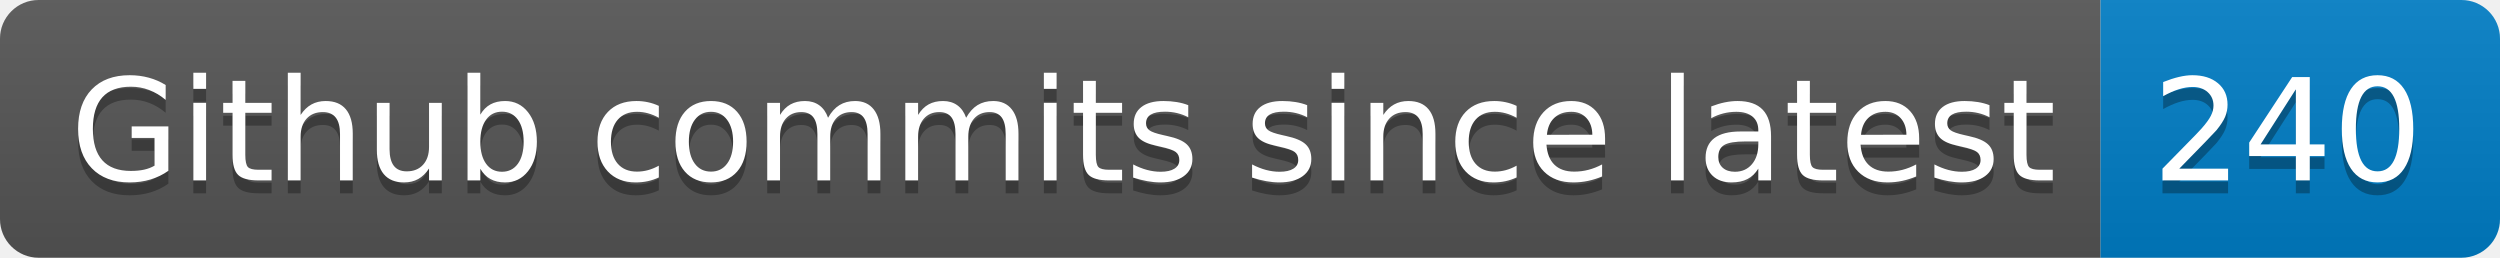
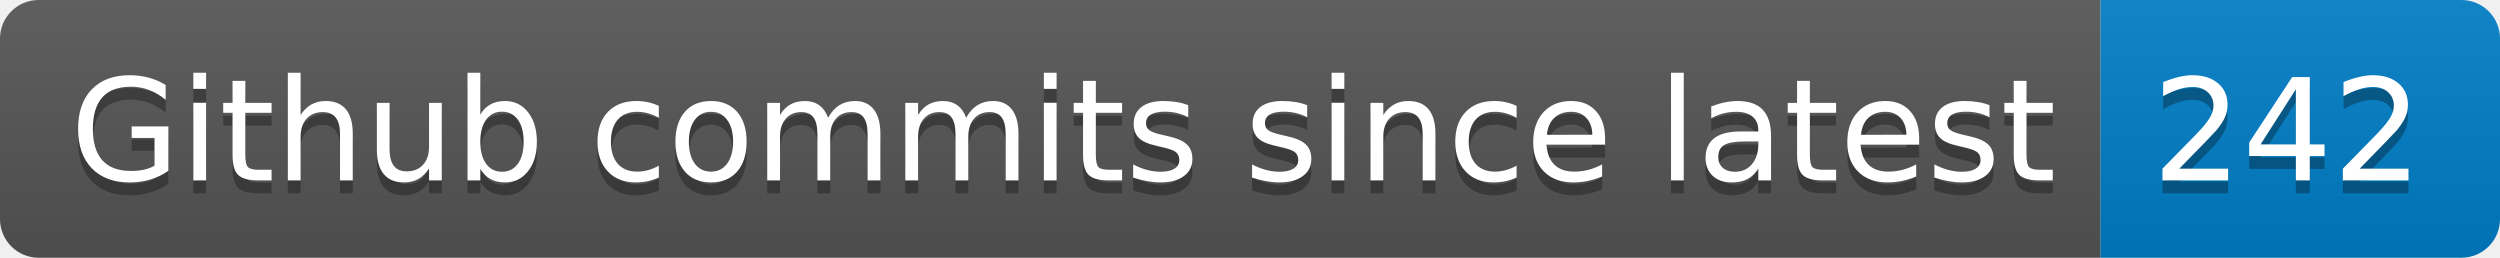
- <svg xmlns="http://www.w3.org/2000/svg" width="194" height="20" role="img" aria-label="Github commits since latest: 240">
+ <svg xmlns="http://www.w3.org/2000/svg" width="194" height="20" role="img" aria-label="Github commits since latest: 242">
  <linearGradient id="s" x2="0" y2="100%">
    <stop offset="0" stop-color="#bbb" stop-opacity=".1" />
    <stop offset="1" stop-opacity=".1" />
  </linearGradient>
  <clipPath id="r">
    <rect width="194" height="20" rx="3" fill="#fff" />
  </clipPath>
  <g clip-path="url(#r)">
    <rect width="163" height="20" fill="#555" />
    <rect x="163" width="31" height="20" fill="#007ec6" />
    <rect width="194" height="20" fill="url(#s)" />
  </g>
  <g fill="#fff" text-anchor="middle" font-family="Verdana,Geneva,DejaVu Sans,sans-serif" text-rendering="geometricPrecision" font-size="110">
    <text aria-hidden="true" x="825" y="150" fill="#010101" fill-opacity=".3" transform="scale(.1)" textLength="1530">Github commits since latest</text>
    <text x="825" y="140" transform="scale(.1)" fill="#fff" textLength="1530">Github commits since latest</text>
-     <text aria-hidden="true" x="1775" y="150" fill="#010101" fill-opacity=".3" transform="scale(.1)" textLength="210">240</text>
-     <text x="1775" y="140" transform="scale(.1)" fill="#fff" textLength="210">240</text>
+     <text aria-hidden="true" x="1775" y="150" fill="#010101" fill-opacity=".3" transform="scale(.1)" textLength="210">242</text>
+     <text x="1775" y="140" transform="scale(.1)" fill="#fff" textLength="210">242</text>
  </g>
</svg>
